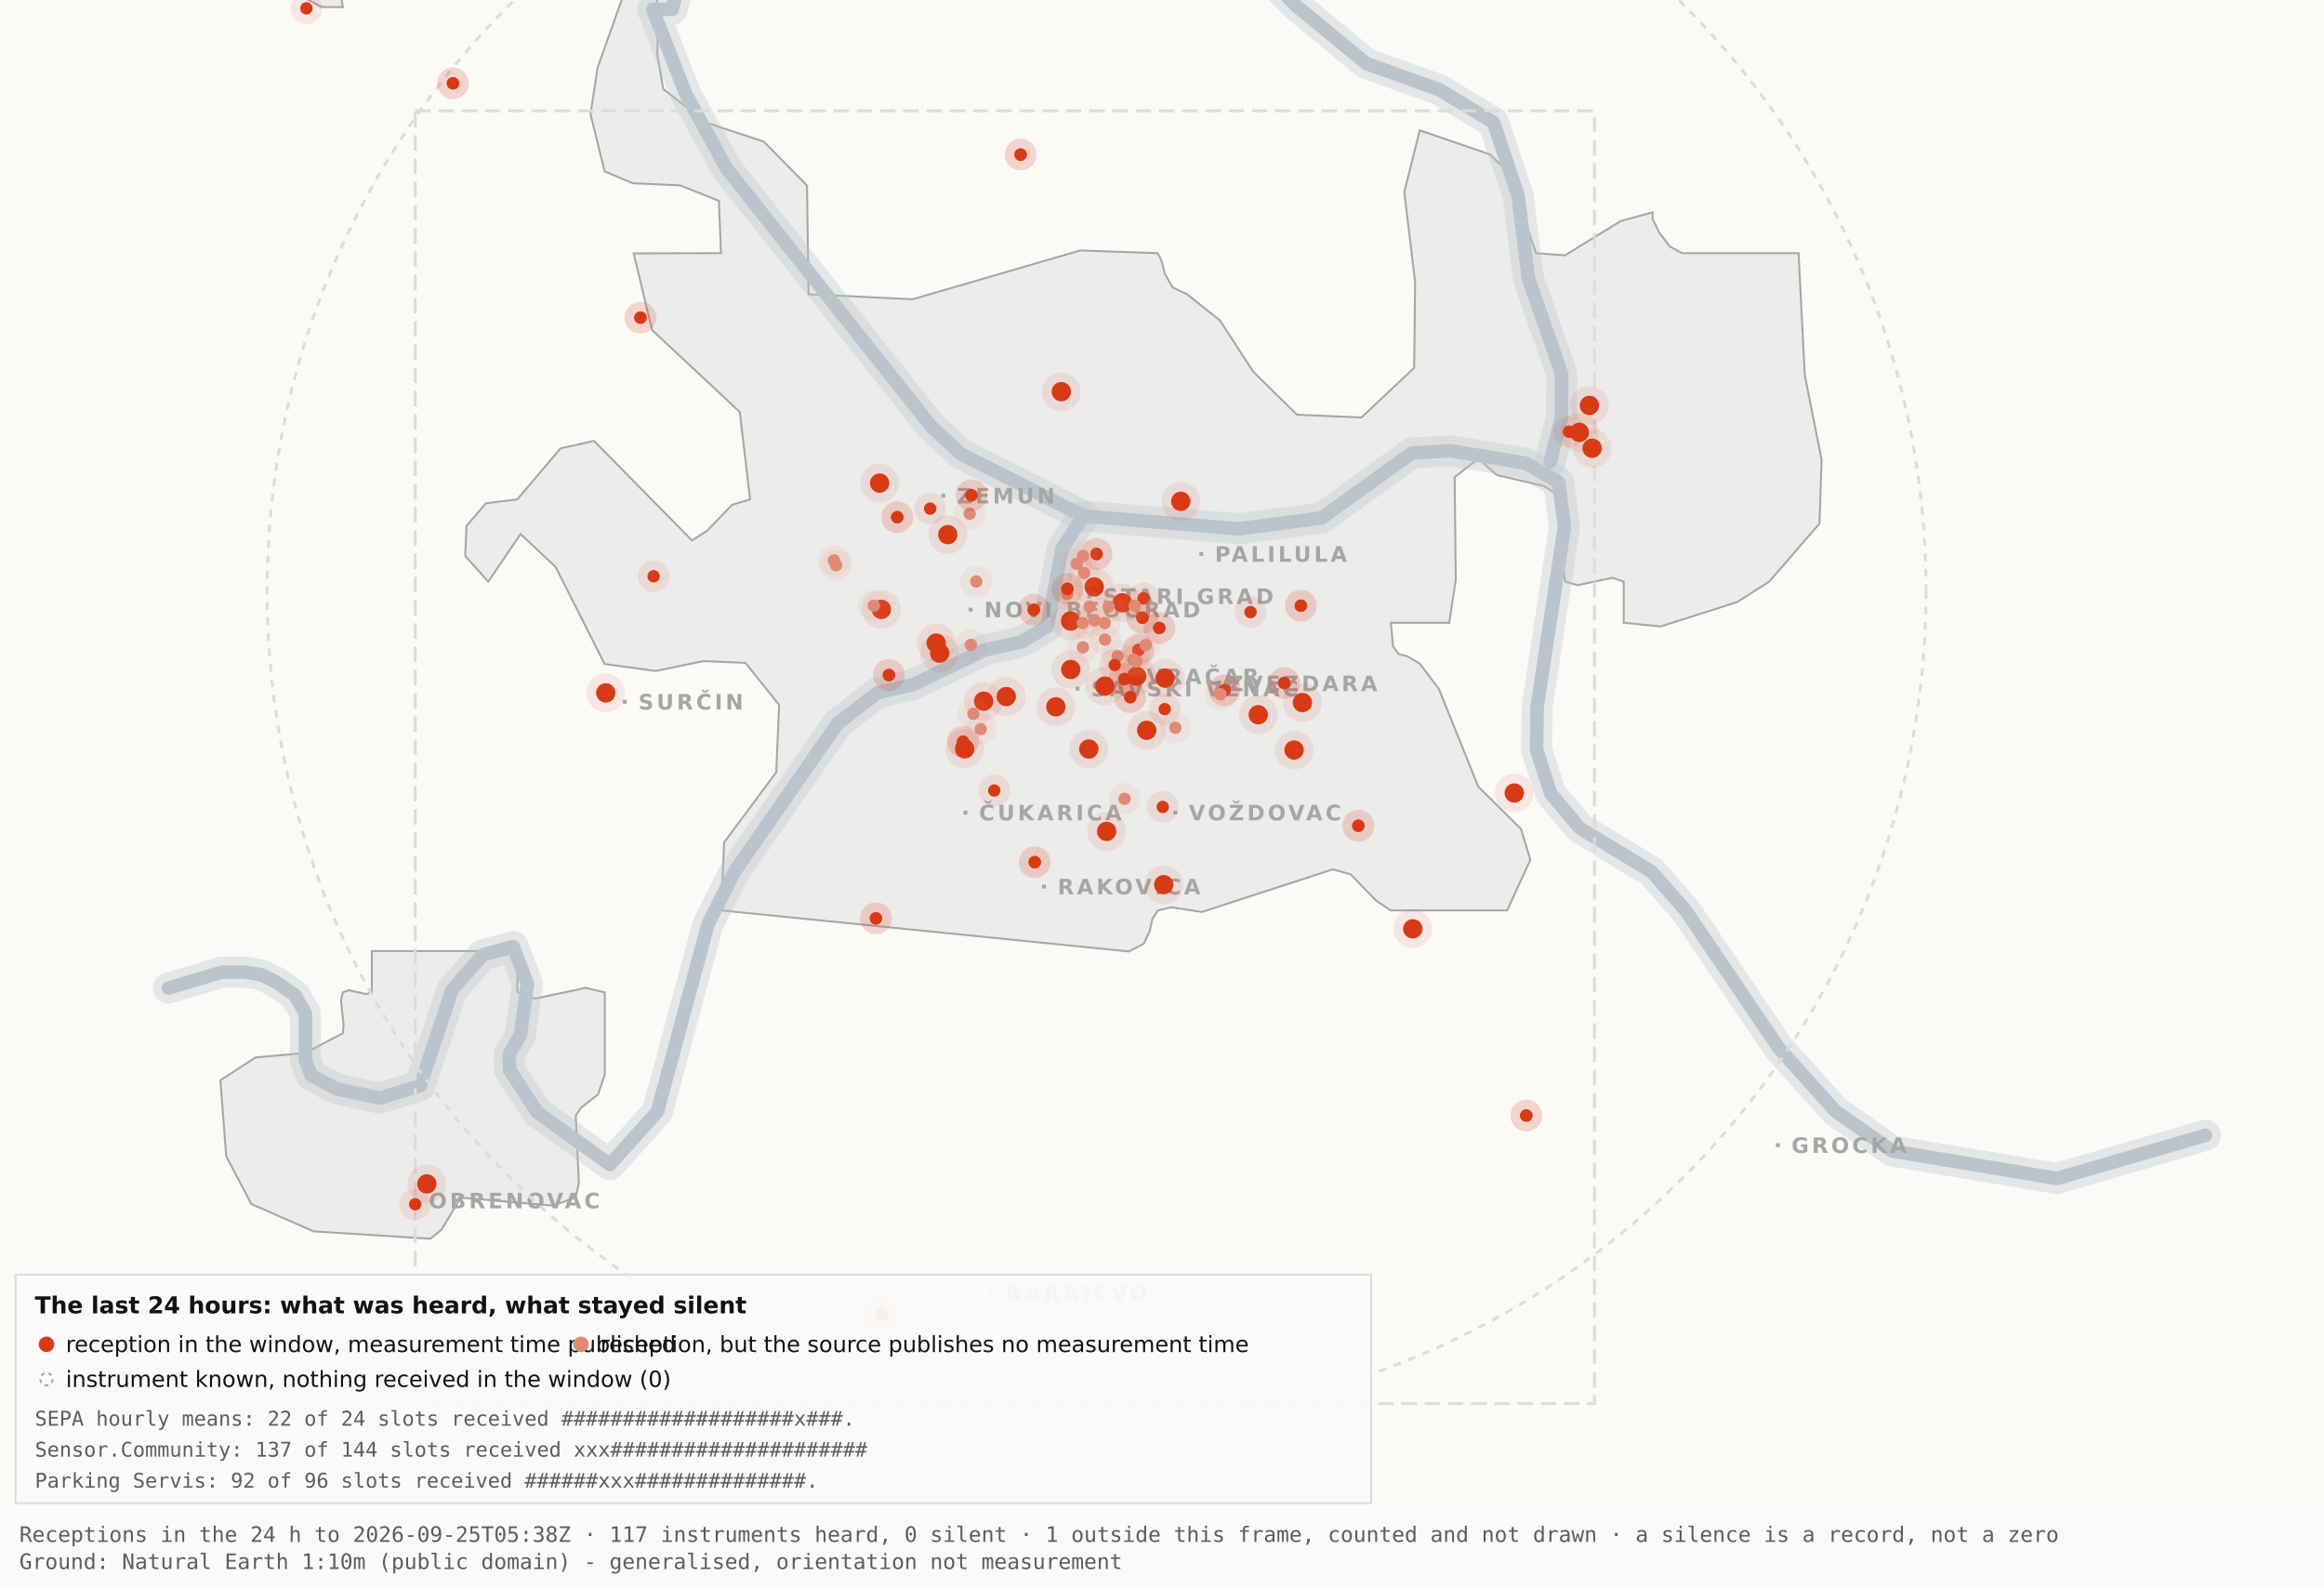
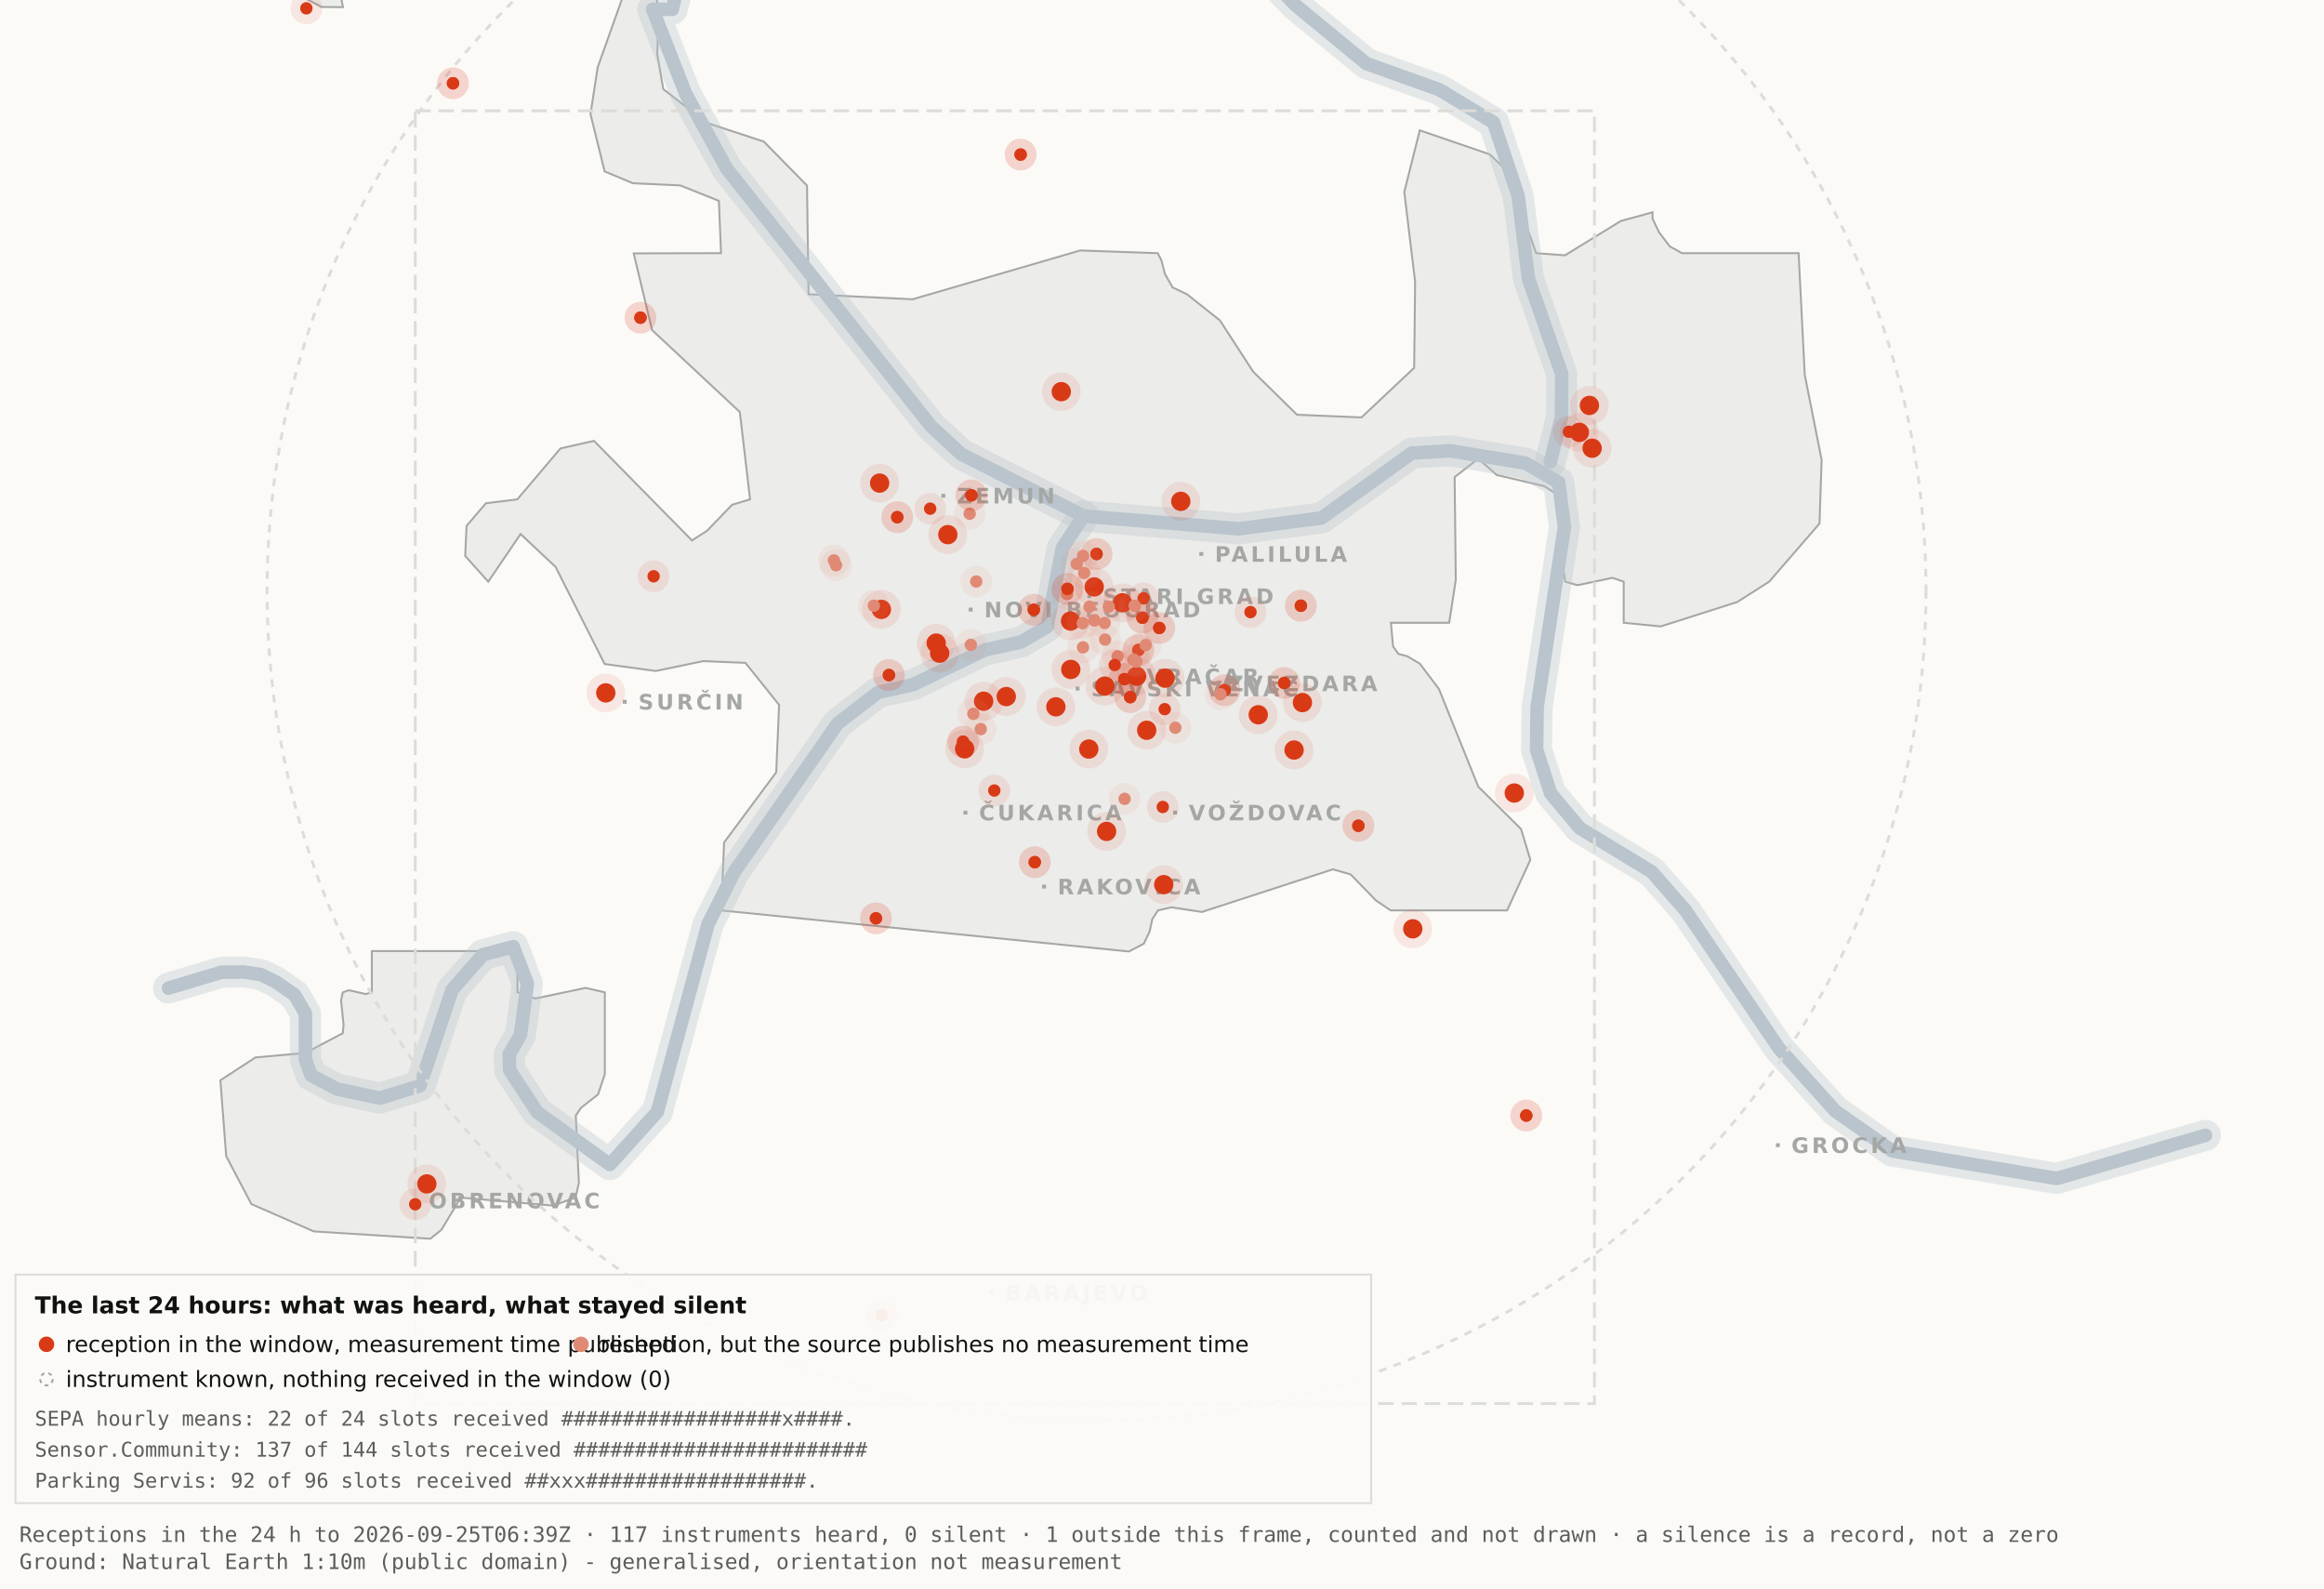
<svg xmlns="http://www.w3.org/2000/svg" viewBox="0 0 1200 820" width="1200" height="820" role="img" aria-label="Map 3 - The last 24 hours">
  <rect x="0" y="0" width="1200" height="820" fill="#fbfaf7" />
  <path d="M192.0,-34.8 L192.1,-17.6 L189.5,-19.9 L182.4,-10.7 L176.4,0.2 L177.1,3.7 L166.0,3.6 L138.0,-11.3 L131.8,-17.6 L130.3,-34.7 L134.1,-45.9 L158.3,-76.4 L166.7,-82.3 L177.1,-81.2 L183.0,-72.1 L192.0,-34.8 Z" fill="#ececea" stroke="#a5a7a5" stroke-width="1" fill-rule="evenodd" />
  <path d="M417.5,151.9 L471.2,154.5 L557.8,129.3 L597.8,130.7 L599.7,134.4 L601.5,141.4 L605.5,148.4 L612.9,151.9 L629.9,165.4 L647.1,191.9 L669.7,214.1 L703.0,215.5 L730.2,189.9 L730.7,145.5 L725.1,99.1 L733.1,67.3 L769.3,79.7 L778.2,88.3 L793.2,130.7 L808.1,131.8 L836.9,114.1 L853.3,109.6 L853.3,112.9 L856.7,120.0 L862.2,127.2 L868.5,130.7 L928.7,130.7 L931.9,193.6 L940.6,237.4 L939.5,270.3 L913.5,300.3 L897.0,310.8 L857.5,323.4 L838.4,321.5 L838.4,300.3 L832.6,298.3 L814.6,302.1 L808.2,300.3 L806.9,292.0 L809.7,266.1 L808.2,258.0 L797.4,251.0 L772.8,245.2 L763.3,236.8 L751.1,246.3 L751.7,299.3 L748.3,321.5 L718.2,321.5 L719.3,333.7 L722.1,337.6 L726.7,338.8 L733.1,342.6 L743.0,355.7 L763.3,406.1 L785.4,428.0 L790.2,443.9 L778.2,470.0 L718.1,470.0 L710.5,464.9 L697.4,451.4 L688.2,448.8 L620.6,470.8 L604.9,468.4 L597.9,470.0 L595.0,474.5 L593.6,480.9 L590.6,487.2 L582.9,491.2 L372.4,470.0 L373.9,434.9 L400.8,398.7 L402.3,363.9 L384.9,342.2 L363.1,341.3 L338.6,346.4 L312.2,342.8 L286.9,292.7 L268.8,275.7 L252.1,300.3 L240.2,287.0 L240.9,271.5 L250.9,259.8 L267.1,257.8 L289.4,231.5 L306.7,227.6 L357.3,279.0 L365.1,274.0 L378.0,260.6 L387.3,257.8 L382.0,212.7 L336.7,170.4 L327.2,130.8 L372.3,130.7 L371.2,103.7 L351.2,95.7 L326.8,94.6 L312.2,88.5 L304.9,58.9 L308.6,34.8 L327.3,-17.7 L337.9,-11.0 L340.0,6.7 L339.4,28.1 L342.5,46.0 L364.9,63.4 L394.4,73.1 L416.7,95.8 L417.5,151.9 Z" fill="#ececea" stroke="#a5a7a5" stroke-width="1" fill-rule="evenodd" />
  <path d="M267.2,512.2 L276.3,515.5 L302.4,510.0 L312.3,512.3 L312.3,554.6 L308.8,565.0 L300.0,571.9 L297.3,575.9 L298.9,610.7 L297.2,618.2 L285.6,622.4 L237.1,618.2 L236.3,621.0 L227.9,634.9 L222.2,639.5 L162.0,635.7 L129.8,621.6 L116.8,596.9 L113.8,557.7 L131.9,545.9 L157.6,543.6 L177.0,533.4 L177.4,529.1 L176.1,516.4 L177.0,512.3 L180.1,511.2 L189.0,513.2 L192.0,512.2 L192.0,491.0 L267.2,491.0 L267.2,512.2 Z" fill="#ececea" stroke="#a5a7a5" stroke-width="1" fill-rule="evenodd" />
  <path d="M87.0,510.1 L114.4,501.9 L126.1,501.8 L134.9,503.2 L142.6,507.0 L152.2,513.7 L157.7,523.2 L157.7,546.9 L160.6,555.1 L174.0,562.2 L196.1,566.9 L216.9,560.5 L233.4,511.1 L249.3,492.9 L265.0,488.7 L272.3,507.8 L268.7,534.4 L262.9,544.3 L263.2,552.5 L277.4,574.2 L314.9,601.2 L339.4,574.0 L365.6,477.1 L379.1,450.2 L432.5,373.5 L453.3,357.5 L471.6,353.4 L508.3,335.6 L527.3,331.4 L540.7,323.5 L548.5,283.0 L559.5,266.4" fill="none" stroke="#b9c4cc" stroke-width="16" stroke-opacity="0.35" stroke-linejoin="round" stroke-linecap="round" />
  <path d="M411.7,-177.5 L426.7,-103.9 L394.7,-58.3 L355.0,-26.6 L347.1,4.8 L337.0,4.8 L354.0,48.3 L375.2,87.0 L480.8,220.1 L496.4,234.5 L559.5,266.4 L639.5,273.0 L682.4,267.4 L729.0,233.9 L748.8,232.7 L787.7,239.1 L804.8,249.0 L807.8,272.0 L793.7,365.0 L793.4,387.0 L800.7,409.6 L815.7,427.5 L852.9,450.1 L870.4,470.1 L918.5,541.1 L947.7,573.6 L977.1,594.2 L1062.0,608.4 L1138.8,586.1" fill="none" stroke="#b9c4cc" stroke-width="16" stroke-opacity="0.35" stroke-linejoin="round" stroke-linecap="round" />
  <path d="M534.0,-142.1 L558.9,-95.2 L590.2,-64.2 L638.6,-28.7 L669.2,2.9 L705.5,32.8 L743.2,46.3 L771.2,63.2 L783.9,101.1 L789.2,143.8 L806.4,193.1 L806.3,215.2 L800.5,238.4" fill="none" stroke="#b9c4cc" stroke-width="16" stroke-opacity="0.35" stroke-linejoin="round" stroke-linecap="round" />
  <path d="M87.0,510.1 L114.4,501.9 L126.1,501.8 L134.9,503.2 L142.6,507.0 L152.2,513.7 L157.7,523.2 L157.7,546.9 L160.6,555.1 L174.0,562.2 L196.1,566.9 L216.9,560.5 L233.4,511.1 L249.3,492.9 L265.0,488.7 L272.3,507.8 L268.7,534.4 L262.9,544.3 L263.2,552.5 L277.4,574.2 L314.9,601.2 L339.4,574.0 L365.6,477.1 L379.1,450.2 L432.5,373.5 L453.3,357.5 L471.6,353.4 L508.3,335.6 L527.3,331.4 L540.7,323.5 L548.5,283.0 L559.5,266.4" fill="none" stroke="#b9c4cc" stroke-width="7" stroke-opacity="1" stroke-linejoin="round" stroke-linecap="round" />
  <path d="M411.7,-177.5 L426.7,-103.9 L394.7,-58.3 L355.0,-26.6 L347.1,4.8 L337.0,4.8 L354.0,48.3 L375.2,87.0 L480.8,220.1 L496.4,234.5 L559.5,266.4 L639.5,273.0 L682.4,267.4 L729.0,233.9 L748.8,232.7 L787.7,239.1 L804.8,249.0 L807.8,272.0 L793.7,365.0 L793.4,387.0 L800.7,409.6 L815.7,427.5 L852.9,450.1 L870.4,470.1 L918.5,541.1 L947.7,573.6 L977.1,594.2 L1062.0,608.4 L1138.8,586.1" fill="none" stroke="#b9c4cc" stroke-width="7" stroke-opacity="1" stroke-linejoin="round" stroke-linecap="round" />
  <path d="M534.0,-142.1 L558.9,-95.2 L590.2,-64.2 L638.6,-28.7 L669.2,2.9 L705.5,32.8 L743.2,46.3 L771.2,63.2 L783.9,101.1 L789.2,143.8 L806.4,193.1 L806.3,215.2 L800.5,238.4" fill="none" stroke="#b9c4cc" stroke-width="7" stroke-opacity="1" stroke-linejoin="round" stroke-linecap="round" />
  <rect x="561.5" y="306.8" width="2" height="2" fill="#a5a7a5" />
  <text x="569.5" y="311.8" font-family="Carlito, DejaVu Sans, Arial, sans-serif" font-size="11" font-weight="600" letter-spacing="1.5" fill="#a5a7a5">STARI GRAD</text>
  <rect x="584.0" y="348.2" width="2" height="2" fill="#a5a7a5" />
  <text x="592.0" y="353.2" font-family="Carlito, DejaVu Sans, Arial, sans-serif" font-size="11" font-weight="600" letter-spacing="1.5" fill="#a5a7a5">VRAČAR</text>
  <rect x="555.4" y="354.5" width="2" height="2" fill="#a5a7a5" />
  <text x="563.4" y="359.5" font-family="Carlito, DejaVu Sans, Arial, sans-serif" font-size="11" font-weight="600" letter-spacing="1.5" fill="#a5a7a5">SAVSKI VENAC</text>
  <rect x="500.2" y="313.7" width="2" height="2" fill="#a5a7a5" />
  <text x="508.2" y="318.7" font-family="Carlito, DejaVu Sans, Arial, sans-serif" font-size="11" font-weight="600" letter-spacing="1.5" fill="#a5a7a5">NOVI BEOGRAD</text>
  <rect x="486.1" y="254.9" width="2" height="2" fill="#a5a7a5" />
  <text x="494.1" y="259.9" font-family="Carlito, DejaVu Sans, Arial, sans-serif" font-size="11" font-weight="600" letter-spacing="1.5" fill="#a5a7a5">ZEMUN</text>
  <rect x="619.3" y="285.0" width="2" height="2" fill="#a5a7a5" />
  <text x="627.3" y="290.0" font-family="Carlito, DejaVu Sans, Arial, sans-serif" font-size="11" font-weight="600" letter-spacing="1.5" fill="#a5a7a5">PALILULA</text>
  <rect x="626.1" y="351.8" width="2" height="2" fill="#a5a7a5" />
  <text x="634.1" y="356.8" font-family="Carlito, DejaVu Sans, Arial, sans-serif" font-size="11" font-weight="600" letter-spacing="1.5" fill="#a5a7a5">ZVEZDARA</text>
  <rect x="605.8" y="418.5" width="2" height="2" fill="#a5a7a5" />
  <text x="613.8" y="423.5" font-family="Carlito, DejaVu Sans, Arial, sans-serif" font-size="11" font-weight="600" letter-spacing="1.5" fill="#a5a7a5">VOŽDOVAC</text>
  <rect x="497.5" y="418.5" width="2" height="2" fill="#a5a7a5" />
  <text x="505.5" y="423.5" font-family="Carlito, DejaVu Sans, Arial, sans-serif" font-size="11" font-weight="600" letter-spacing="1.5" fill="#a5a7a5">ČUKARICA</text>
  <rect x="538.1" y="456.7" width="2" height="2" fill="#a5a7a5" />
  <text x="546.1" y="461.7" font-family="Carlito, DejaVu Sans, Arial, sans-serif" font-size="11" font-weight="600" letter-spacing="1.5" fill="#a5a7a5">RAKOVICA</text>
  <rect x="321.6" y="361.3" width="2" height="2" fill="#a5a7a5" />
  <text x="329.6" y="366.3" font-family="Carlito, DejaVu Sans, Arial, sans-serif" font-size="11" font-weight="600" letter-spacing="1.5" fill="#a5a7a5">SURČIN</text>
  <rect x="917.0" y="590.2" width="2" height="2" fill="#a5a7a5" />
  <text x="925.0" y="595.2" font-family="Carlito, DejaVu Sans, Arial, sans-serif" font-size="11" font-weight="600" letter-spacing="1.5" fill="#a5a7a5">GROCKA</text>
  <rect x="213.4" y="618.8" width="2" height="2" fill="#a5a7a5" />
  <text x="221.4" y="623.8" font-family="Carlito, DejaVu Sans, Arial, sans-serif" font-size="11" font-weight="600" letter-spacing="1.5" fill="#a5a7a5">OBRENOVAC</text>
  <rect x="511.0" y="666.4" width="2" height="2" fill="#a5a7a5" />
  <text x="519.0" y="671.4" font-family="Carlito, DejaVu Sans, Arial, sans-serif" font-size="11" font-weight="600" letter-spacing="1.5" fill="#a5a7a5">BARAJEVO</text>
  <rect x="727.5" y="876.2" width="2" height="2" fill="#a5a7a5" />
  <text x="735.5" y="881.2" font-family="Carlito, DejaVu Sans, Arial, sans-serif" font-size="11" font-weight="600" letter-spacing="1.5" fill="#a5a7a5">SOPOT</text>
  <circle cx="566.2" cy="305.1" r="428.3" fill="none" stroke="#dcdcd9" stroke-width="1.5" stroke-dasharray="4 4" />
  <rect x="214.4" y="57.2" width="608.9" height="667.4" fill="none" stroke="#dcdcd9" stroke-width="1.5" stroke-dasharray="8 4" />
  <circle cx="507.9" cy="362.0" r="10" fill="#D93A16" fill-opacity=".10" />
  <circle cx="507.9" cy="362.0" r="5" fill="#D93A16" />
  <circle cx="519.6" cy="359.6" r="10" fill="#D93A16" fill-opacity=".10" />
  <circle cx="519.6" cy="359.6" r="5" fill="#D93A16" />
  <circle cx="498.1" cy="386.6" r="10" fill="#D93A16" fill-opacity=".10" />
  <circle cx="498.1" cy="386.6" r="5" fill="#D93A16" />
  <circle cx="552.8" cy="320.6" r="10" fill="#D93A16" fill-opacity=".10" />
  <circle cx="552.8" cy="320.6" r="5" fill="#D93A16" />
  <circle cx="455.1" cy="314.6" r="10" fill="#D93A16" fill-opacity=".10" />
  <circle cx="455.1" cy="314.6" r="5" fill="#D93A16" />
  <circle cx="548.0" cy="202.2" r="10" fill="#D93A16" fill-opacity=".10" />
  <circle cx="548.0" cy="202.2" r="5" fill="#D93A16" />
  <circle cx="579.6" cy="311.2" r="10" fill="#D93A16" fill-opacity=".10" />
  <circle cx="579.6" cy="311.2" r="5" fill="#D93A16" />
  <circle cx="592.1" cy="377.0" r="10" fill="#D93A16" fill-opacity=".10" />
  <circle cx="592.1" cy="377.0" r="5" fill="#D93A16" />
  <circle cx="562.2" cy="386.7" r="10" fill="#D93A16" fill-opacity=".10" />
  <circle cx="562.2" cy="386.7" r="5" fill="#D93A16" />
  <circle cx="570.5" cy="354.2" r="10" fill="#D93A16" fill-opacity=".10" />
  <circle cx="570.5" cy="354.2" r="5" fill="#D93A16" />
  <circle cx="600.9" cy="456.7" r="10" fill="#D93A16" fill-opacity=".10" />
  <circle cx="600.9" cy="456.7" r="5" fill="#D93A16" />
  <circle cx="609.7" cy="258.8" r="10" fill="#D93A16" fill-opacity=".10" />
  <circle cx="609.7" cy="258.8" r="5" fill="#D93A16" />
  <circle cx="729.5" cy="479.5" r="10" fill="#D93A16" fill-opacity=".10" />
  <circle cx="729.5" cy="479.5" r="5" fill="#D93A16" />
  <circle cx="672.5" cy="362.7" r="10" fill="#D93A16" fill-opacity=".10" />
  <circle cx="672.5" cy="362.7" r="5" fill="#D93A16" />
  <circle cx="552.9" cy="345.6" r="10" fill="#D93A16" fill-opacity=".10" />
  <circle cx="552.9" cy="345.6" r="5" fill="#D93A16" />
  <circle cx="485.2" cy="337.2" r="10" fill="#D93A16" fill-opacity=".10" />
  <circle cx="485.2" cy="337.2" r="5" fill="#D93A16" />
  <circle cx="220.4" cy="611.2" r="10" fill="#D93A16" fill-opacity=".10" />
  <circle cx="220.4" cy="611.2" r="5" fill="#D93A16" />
  <circle cx="483.4" cy="332.0" r="10" fill="#D93A16" fill-opacity=".10" />
  <circle cx="483.4" cy="332.0" r="5" fill="#D93A16" />
  <circle cx="820.7" cy="209.3" r="10" fill="#D93A16" fill-opacity=".10" />
  <circle cx="820.7" cy="209.3" r="5" fill="#D93A16" />
  <circle cx="815.5" cy="223.2" r="10" fill="#D93A16" fill-opacity=".10" />
  <circle cx="815.5" cy="223.2" r="5" fill="#D93A16" />
  <circle cx="822.1" cy="231.4" r="10" fill="#D93A16" fill-opacity=".10" />
  <circle cx="822.1" cy="231.4" r="5" fill="#D93A16" />
  <circle cx="571.4" cy="429.2" r="10" fill="#D93A16" fill-opacity=".10" />
  <circle cx="571.4" cy="429.2" r="5" fill="#D93A16" />
  <circle cx="565.0" cy="303.0" r="10" fill="#D93A16" fill-opacity=".10" />
  <circle cx="565.0" cy="303.0" r="5" fill="#D93A16" />
  <circle cx="668.2" cy="387.2" r="10" fill="#D93A16" fill-opacity=".10" />
  <circle cx="668.2" cy="387.2" r="5" fill="#D93A16" />
  <circle cx="312.8" cy="357.7" r="10" fill="#D93A16" fill-opacity=".10" />
  <circle cx="312.8" cy="357.7" r="5" fill="#D93A16" />
  <circle cx="545.2" cy="364.9" r="10" fill="#D93A16" fill-opacity=".10" />
  <circle cx="545.2" cy="364.9" r="5" fill="#D93A16" />
  <circle cx="781.9" cy="409.4" r="10" fill="#D93A16" fill-opacity=".10" />
  <circle cx="781.9" cy="409.4" r="5" fill="#D93A16" />
  <circle cx="586.9" cy="349.1" r="10" fill="#D93A16" fill-opacity=".10" />
  <circle cx="586.9" cy="349.1" r="5" fill="#D93A16" />
  <circle cx="601.6" cy="350.1" r="10" fill="#D93A16" fill-opacity=".10" />
  <circle cx="601.6" cy="350.1" r="5" fill="#D93A16" />
  <circle cx="649.7" cy="369.0" r="10" fill="#D93A16" fill-opacity=".10" />
  <circle cx="649.7" cy="369.0" r="5" fill="#D93A16" />
  <circle cx="489.4" cy="276.0" r="10" fill="#D93A16" fill-opacity=".10" />
  <circle cx="489.4" cy="276.0" r="5" fill="#D93A16" />
  <circle cx="454.2" cy="249.4" r="10" fill="#D93A16" fill-opacity=".10" />
  <circle cx="454.2" cy="249.4" r="5" fill="#D93A16" />
  <circle cx="534.3" cy="445.1" r="8.2" fill="#D93A16" fill-opacity=".10" />
  <circle cx="534.3" cy="445.1" r="3.2" fill="#D93A16" />
  <circle cx="534.3" cy="445.1" r="8.2" fill="#D93A16" fill-opacity=".10" />
  <circle cx="534.3" cy="445.1" r="3.2" fill="#D93A16" />
  <circle cx="497.3" cy="382.9" r="8.2" fill="#D93A16" fill-opacity=".10" />
  <circle cx="497.3" cy="382.9" r="3.2" fill="#D93A16" />
  <circle cx="497.3" cy="382.9" r="8.2" fill="#D93A16" fill-opacity=".10" />
  <circle cx="497.3" cy="382.9" r="3.2" fill="#D93A16" />
  <circle cx="330.7" cy="164.0" r="8.2" fill="#D93A16" fill-opacity=".10" />
  <circle cx="330.7" cy="164.0" r="3.2" fill="#D93A16" />
  <circle cx="330.7" cy="164.0" r="8.2" fill="#D93A16" fill-opacity=".10" />
  <circle cx="330.7" cy="164.0" r="3.2" fill="#D93A16" />
  <circle cx="583.6" cy="359.9" r="8.2" fill="#D93A16" fill-opacity=".10" />
  <circle cx="583.6" cy="359.9" r="3.2" fill="#D93A16" />
  <circle cx="583.6" cy="359.9" r="8.2" fill="#D93A16" fill-opacity=".10" />
  <circle cx="583.6" cy="359.9" r="3.2" fill="#D93A16" />
  <circle cx="663.1" cy="352.6" r="8.2" fill="#D93A16" fill-opacity=".10" />
  <circle cx="663.1" cy="352.6" r="3.2" fill="#D93A16" />
  <circle cx="663.1" cy="352.6" r="8.2" fill="#D93A16" fill-opacity=".10" />
  <circle cx="663.1" cy="352.6" r="3.2" fill="#D93A16" />
  <circle cx="601.4" cy="366.1" r="8.2" fill="#D93A16" fill-opacity=".10" />
  <circle cx="601.4" cy="366.1" r="3.2" fill="#D93A16" />
  <circle cx="214.4" cy="621.7" r="8.2" fill="#D93A16" fill-opacity=".10" />
  <circle cx="214.4" cy="621.7" r="3.2" fill="#D93A16" />
  <circle cx="463.3" cy="267.0" r="8.2" fill="#D93A16" fill-opacity=".10" />
  <circle cx="463.3" cy="267.0" r="3.2" fill="#D93A16" />
  <circle cx="463.3" cy="267.0" r="8.2" fill="#D93A16" fill-opacity=".10" />
  <circle cx="463.3" cy="267.0" r="3.2" fill="#D93A16" />
  <circle cx="600.4" cy="416.6" r="8.2" fill="#D93A16" fill-opacity=".10" />
  <circle cx="600.4" cy="416.6" r="3.2" fill="#D93A16" />
  <circle cx="671.7" cy="312.7" r="8.2" fill="#D93A16" fill-opacity=".10" />
  <circle cx="671.7" cy="312.7" r="3.2" fill="#D93A16" />
  <circle cx="671.7" cy="312.7" r="8.2" fill="#D93A16" fill-opacity=".10" />
  <circle cx="671.7" cy="312.7" r="3.2" fill="#D93A16" />
  <circle cx="587.8" cy="335.6" r="8.2" fill="#D93A16" fill-opacity=".10" />
  <circle cx="587.8" cy="335.6" r="3.2" fill="#D93A16" />
  <circle cx="587.8" cy="335.6" r="8.2" fill="#D93A16" fill-opacity=".10" />
  <circle cx="587.8" cy="335.6" r="3.2" fill="#D93A16" />
  <circle cx="455.2" cy="678.9" r="8.2" fill="#D93A16" fill-opacity=".10" />
  <circle cx="455.2" cy="678.9" r="3.2" fill="#D93A16" />
  <circle cx="455.2" cy="678.9" r="8.2" fill="#D93A16" fill-opacity=".10" />
  <circle cx="455.2" cy="678.9" r="3.2" fill="#D93A16" />
  <circle cx="590.5" cy="308.9" r="8.2" fill="#D93A16" fill-opacity=".10" />
  <circle cx="590.5" cy="308.9" r="3.2" fill="#D93A16" />
  <circle cx="598.6" cy="324.2" r="8.2" fill="#D93A16" fill-opacity=".10" />
  <circle cx="598.6" cy="324.2" r="3.2" fill="#D93A16" />
  <circle cx="598.6" cy="324.2" r="8.2" fill="#D93A16" fill-opacity=".10" />
  <circle cx="598.6" cy="324.2" r="3.2" fill="#D93A16" />
  <circle cx="233.9" cy="43.0" r="8.2" fill="#D93A16" fill-opacity=".10" />
  <circle cx="233.9" cy="43.0" r="3.2" fill="#D93A16" />
  <circle cx="233.9" cy="43.0" r="8.2" fill="#D93A16" fill-opacity=".10" />
  <circle cx="233.9" cy="43.0" r="3.2" fill="#D93A16" />
  <circle cx="566.2" cy="286.0" r="8.2" fill="#D93A16" fill-opacity=".10" />
  <circle cx="566.2" cy="286.0" r="3.2" fill="#D93A16" />
  <circle cx="566.2" cy="286.0" r="8.2" fill="#D93A16" fill-opacity=".10" />
  <circle cx="566.2" cy="286.0" r="3.2" fill="#D93A16" />
  <circle cx="589.9" cy="318.9" r="8.2" fill="#D93A16" fill-opacity=".10" />
  <circle cx="589.9" cy="318.9" r="3.2" fill="#D93A16" />
  <circle cx="589.9" cy="318.9" r="8.2" fill="#D93A16" fill-opacity=".10" />
  <circle cx="589.9" cy="318.9" r="3.2" fill="#D93A16" />
  <circle cx="701.4" cy="426.3" r="8.2" fill="#D93A16" fill-opacity=".10" />
  <circle cx="701.4" cy="426.3" r="3.2" fill="#D93A16" />
  <circle cx="701.4" cy="426.3" r="8.2" fill="#D93A16" fill-opacity=".10" />
  <circle cx="701.4" cy="426.3" r="3.2" fill="#D93A16" />
  <circle cx="480.3" cy="262.6" r="8.2" fill="#D93A16" fill-opacity=".10" />
  <circle cx="480.3" cy="262.6" r="3.2" fill="#D93A16" />
  <circle cx="533.8" cy="314.8" r="8.2" fill="#D93A16" fill-opacity=".10" />
  <circle cx="533.8" cy="314.8" r="3.2" fill="#D93A16" />
  <circle cx="533.8" cy="314.8" r="8.2" fill="#D93A16" fill-opacity=".10" />
  <circle cx="533.8" cy="314.8" r="3.2" fill="#D93A16" />
  <circle cx="527.0" cy="79.8" r="8.2" fill="#D93A16" fill-opacity=".10" />
  <circle cx="527.0" cy="79.8" r="3.2" fill="#D93A16" />
  <circle cx="527.0" cy="79.8" r="8.2" fill="#D93A16" fill-opacity=".10" />
  <circle cx="527.0" cy="79.8" r="3.2" fill="#D93A16" />
  <circle cx="788.1" cy="575.9" r="8.2" fill="#D93A16" fill-opacity=".10" />
  <circle cx="788.1" cy="575.9" r="3.2" fill="#D93A16" />
  <circle cx="788.1" cy="575.9" r="8.2" fill="#D93A16" fill-opacity=".10" />
  <circle cx="788.1" cy="575.9" r="3.2" fill="#D93A16" />
  <circle cx="580.6" cy="350.6" r="8.2" fill="#D93A16" fill-opacity=".10" />
  <circle cx="580.6" cy="350.6" r="3.2" fill="#D93A16" />
  <circle cx="580.6" cy="350.6" r="8.2" fill="#D93A16" fill-opacity=".10" />
  <circle cx="580.6" cy="350.6" r="3.2" fill="#D93A16" />
  <circle cx="452.3" cy="474.1" r="8.2" fill="#D93A16" fill-opacity=".10" />
  <circle cx="452.3" cy="474.1" r="3.2" fill="#D93A16" />
  <circle cx="452.3" cy="474.1" r="8.2" fill="#D93A16" fill-opacity=".10" />
  <circle cx="452.3" cy="474.1" r="3.2" fill="#D93A16" />
  <circle cx="632.3" cy="356.3" r="8.2" fill="#D93A16" fill-opacity=".10" />
  <circle cx="632.3" cy="356.3" r="3.2" fill="#D93A16" />
  <circle cx="632.3" cy="356.3" r="8.2" fill="#D93A16" fill-opacity=".10" />
  <circle cx="632.3" cy="356.3" r="3.2" fill="#D93A16" />
  <circle cx="158.2" cy="4.3" r="8.2" fill="#D93A16" fill-opacity=".10" />
  <circle cx="158.2" cy="4.3" r="3.2" fill="#D93A16" />
  <circle cx="459.0" cy="348.5" r="8.2" fill="#D93A16" fill-opacity=".10" />
  <circle cx="459.0" cy="348.5" r="3.2" fill="#D93A16" />
  <circle cx="459.0" cy="348.5" r="8.2" fill="#D93A16" fill-opacity=".10" />
  <circle cx="459.0" cy="348.5" r="3.2" fill="#D93A16" />
  <circle cx="645.7" cy="316.0" r="8.2" fill="#D93A16" fill-opacity=".10" />
  <circle cx="645.7" cy="316.0" r="3.2" fill="#D93A16" />
  <circle cx="585.3" cy="340.5" r="8.2" fill="#e08a75" fill-opacity=".10" />
  <circle cx="585.3" cy="340.5" r="3.2" fill="#e08a75" />
  <circle cx="585.9" cy="312.7" r="8.2" fill="#e08a75" fill-opacity=".10" />
  <circle cx="585.9" cy="312.7" r="3.2" fill="#e08a75" />
  <circle cx="559.2" cy="334.2" r="8.2" fill="#e08a75" fill-opacity=".10" />
  <circle cx="559.2" cy="334.2" r="3.2" fill="#e08a75" />
  <circle cx="570.6" cy="330.2" r="8.2" fill="#e08a75" fill-opacity=".10" />
  <circle cx="570.6" cy="330.2" r="3.2" fill="#e08a75" />
  <circle cx="562.6" cy="313.2" r="8.2" fill="#e08a75" fill-opacity=".10" />
  <circle cx="562.6" cy="313.2" r="3.2" fill="#e08a75" />
  <circle cx="500.7" cy="265.2" r="8.2" fill="#e08a75" fill-opacity=".10" />
  <circle cx="500.7" cy="265.2" r="3.2" fill="#e08a75" />
  <circle cx="570.4" cy="321.6" r="8.2" fill="#e08a75" fill-opacity=".10" />
  <circle cx="570.4" cy="321.6" r="3.2" fill="#e08a75" />
  <circle cx="591.6" cy="333.0" r="8.2" fill="#e08a75" fill-opacity=".10" />
  <circle cx="591.6" cy="333.0" r="3.2" fill="#e08a75" />
  <circle cx="565.1" cy="320.3" r="8.2" fill="#e08a75" fill-opacity=".10" />
  <circle cx="565.1" cy="320.3" r="3.2" fill="#e08a75" />
  <circle cx="502.6" cy="368.5" r="8.2" fill="#e08a75" fill-opacity=".10" />
  <circle cx="502.6" cy="368.5" r="3.2" fill="#e08a75" />
  <circle cx="501.3" cy="332.9" r="8.2" fill="#e08a75" fill-opacity=".10" />
  <circle cx="501.3" cy="332.9" r="3.2" fill="#e08a75" />
  <circle cx="451.2" cy="312.7" r="8.2" fill="#e08a75" fill-opacity=".10" />
  <circle cx="451.2" cy="312.7" r="3.2" fill="#e08a75" />
  <circle cx="431.7" cy="291.8" r="8.2" fill="#e08a75" fill-opacity=".10" />
  <circle cx="431.7" cy="291.8" r="3.2" fill="#e08a75" />
  <circle cx="630.2" cy="358.4" r="8.2" fill="#e08a75" fill-opacity=".10" />
  <circle cx="630.2" cy="358.4" r="3.2" fill="#e08a75" />
  <circle cx="551.0" cy="306.7" r="8.2" fill="#e08a75" fill-opacity=".10" />
  <circle cx="551.0" cy="306.7" r="3.2" fill="#e08a75" />
  <circle cx="559.8" cy="295.8" r="8.2" fill="#e08a75" fill-opacity=".10" />
  <circle cx="559.8" cy="295.8" r="3.2" fill="#e08a75" />
  <circle cx="559.1" cy="321.7" r="8.2" fill="#e08a75" fill-opacity=".10" />
  <circle cx="559.1" cy="321.7" r="3.2" fill="#e08a75" />
  <circle cx="606.9" cy="375.7" r="8.2" fill="#e08a75" fill-opacity=".10" />
  <circle cx="606.9" cy="375.7" r="3.2" fill="#e08a75" />
  <circle cx="430.6" cy="289.3" r="8.2" fill="#e08a75" fill-opacity=".10" />
  <circle cx="430.6" cy="289.3" r="3.2" fill="#e08a75" />
  <circle cx="559.2" cy="287.0" r="8.2" fill="#e08a75" fill-opacity=".10" />
  <circle cx="559.2" cy="287.0" r="3.2" fill="#e08a75" />
  <circle cx="504.1" cy="300.2" r="8.2" fill="#e08a75" fill-opacity=".10" />
  <circle cx="504.1" cy="300.2" r="3.2" fill="#e08a75" />
  <circle cx="572.5" cy="313.2" r="8.2" fill="#e08a75" fill-opacity=".10" />
  <circle cx="572.5" cy="313.2" r="3.2" fill="#e08a75" />
  <circle cx="577.1" cy="338.8" r="8.2" fill="#e08a75" fill-opacity=".10" />
  <circle cx="577.1" cy="338.8" r="3.2" fill="#e08a75" />
  <circle cx="580.7" cy="412.4" r="8.2" fill="#e08a75" fill-opacity=".10" />
  <circle cx="580.7" cy="412.4" r="3.2" fill="#e08a75" />
  <circle cx="556.0" cy="291.1" r="8.2" fill="#e08a75" fill-opacity=".10" />
  <circle cx="556.0" cy="291.1" r="3.2" fill="#e08a75" />
  <circle cx="586.8" cy="341.5" r="8.2" fill="#e08a75" fill-opacity=".10" />
  <circle cx="586.8" cy="341.5" r="3.2" fill="#e08a75" />
  <circle cx="506.4" cy="376.4" r="8.2" fill="#e08a75" fill-opacity=".10" />
  <circle cx="506.4" cy="376.4" r="3.2" fill="#e08a75" />
  <circle cx="575.6" cy="343.3" r="8.2" fill="#D93A16" fill-opacity=".10" />
  <circle cx="575.6" cy="343.3" r="3.2" fill="#D93A16" />
  <circle cx="513.4" cy="408.1" r="8.2" fill="#D93A16" fill-opacity=".10" />
  <circle cx="513.4" cy="408.1" r="3.2" fill="#D93A16" />
  <circle cx="337.5" cy="297.5" r="8.2" fill="#D93A16" fill-opacity=".10" />
  <circle cx="337.5" cy="297.5" r="3.2" fill="#D93A16" />
  <circle cx="551.2" cy="304.0" r="8.2" fill="#D93A16" fill-opacity=".10" />
  <circle cx="551.2" cy="304.0" r="3.2" fill="#D93A16" />
  <circle cx="501.6" cy="255.7" r="8.2" fill="#D93A16" fill-opacity=".10" />
  <circle cx="501.6" cy="255.7" r="3.2" fill="#D93A16" />
  <circle cx="551.2" cy="304.0" r="8.2" fill="#D93A16" fill-opacity=".10" />
  <circle cx="551.2" cy="304.0" r="3.2" fill="#D93A16" />
  <circle cx="810.1" cy="222.9" r="8.2" fill="#D93A16" fill-opacity=".10" />
  <circle cx="810.1" cy="222.9" r="3.2" fill="#D93A16" />
  <circle cx="501.6" cy="255.7" r="8.2" fill="#D93A16" fill-opacity=".10" />
  <circle cx="501.6" cy="255.7" r="3.2" fill="#D93A16" />
  <g transform="translate(0 650)">
    <rect x="8" y="8" width="700" height="118" fill="#fbfaf7" fill-opacity=".94" stroke="#dcdcd9" />
    <text x="18" y="28" font-family="Carlito, DejaVu Sans, Arial, sans-serif" font-size="12" font-weight="700" fill="#111311">The last 24 hours: what was heard, what stayed silent</text>
    <circle cx="24" cy="44" r="4" fill="#D93A16" />
    <text x="34" y="48" font-family="Carlito, DejaVu Sans, Arial, sans-serif" font-size="11.5" fill="#111311">reception in the window, measurement time published</text>
    <circle cx="300" cy="44" r="4" fill="#e08a75" />
    <text x="310" y="48" font-family="Carlito, DejaVu Sans, Arial, sans-serif" font-size="11.5" fill="#111311">reception, but the source publishes no measurement time</text>
    <circle cx="24" cy="62" r="3.2" fill="none" stroke="#a5a7a5" stroke-dasharray="2 2" />
    <text x="34" y="66" font-family="Carlito, DejaVu Sans, Arial, sans-serif" font-size="11.5" fill="#111311">instrument known, nothing received in the window (0)</text>
-     <text x="18" y="86" font-family="DejaVu Sans Mono, Menlo, monospace" font-size="10.5" fill="#5c5e5c">SEPA hourly means: 22 of 24 slots received  ###################x###.</text>
-     <text x="18" y="102" font-family="DejaVu Sans Mono, Menlo, monospace" font-size="10.5" fill="#5c5e5c">Sensor.Community: 137 of 144 slots received  xxx#####################</text>
-     <text x="18" y="118" font-family="DejaVu Sans Mono, Menlo, monospace" font-size="10.5" fill="#5c5e5c">Parking Servis: 92 of 96 slots received  ######xxx##############.</text>
+     <text x="18" y="86" font-family="DejaVu Sans Mono, Menlo, monospace" font-size="10.5" fill="#5c5e5c">SEPA hourly means: 22 of 24 slots received  ##################x####.</text>
+     <text x="18" y="102" font-family="DejaVu Sans Mono, Menlo, monospace" font-size="10.5" fill="#5c5e5c">Sensor.Community: 137 of 144 slots received  ########################</text>
+     <text x="18" y="118" font-family="DejaVu Sans Mono, Menlo, monospace" font-size="10.5" fill="#5c5e5c">Parking Servis: 92 of 96 slots received  ##xxx##################.</text>
  </g>
  <rect x="0" y="778" width="1200" height="42" fill="#fbfaf7" fill-opacity=".94" />
-   <text x="10" y="796" font-family="DejaVu Sans Mono, Menlo, monospace" font-size="11" fill="#5c5e5c">Receptions in the 24 h to 2026-09-25T05:38Z  ·  117 instruments heard, 0 silent  ·  1 outside this frame, counted and not drawn  ·  a silence is a record, not a zero</text>
+   <text x="10" y="796" font-family="DejaVu Sans Mono, Menlo, monospace" font-size="11" fill="#5c5e5c">Receptions in the 24 h to 2026-09-25T06:39Z  ·  117 instruments heard, 0 silent  ·  1 outside this frame, counted and not drawn  ·  a silence is a record, not a zero</text>
  <text x="10" y="810" font-family="DejaVu Sans Mono, Menlo, monospace" font-size="11" fill="#5c5e5c">Ground: Natural Earth 1:10m (public domain) - generalised, orientation not measurement</text>
</svg>
